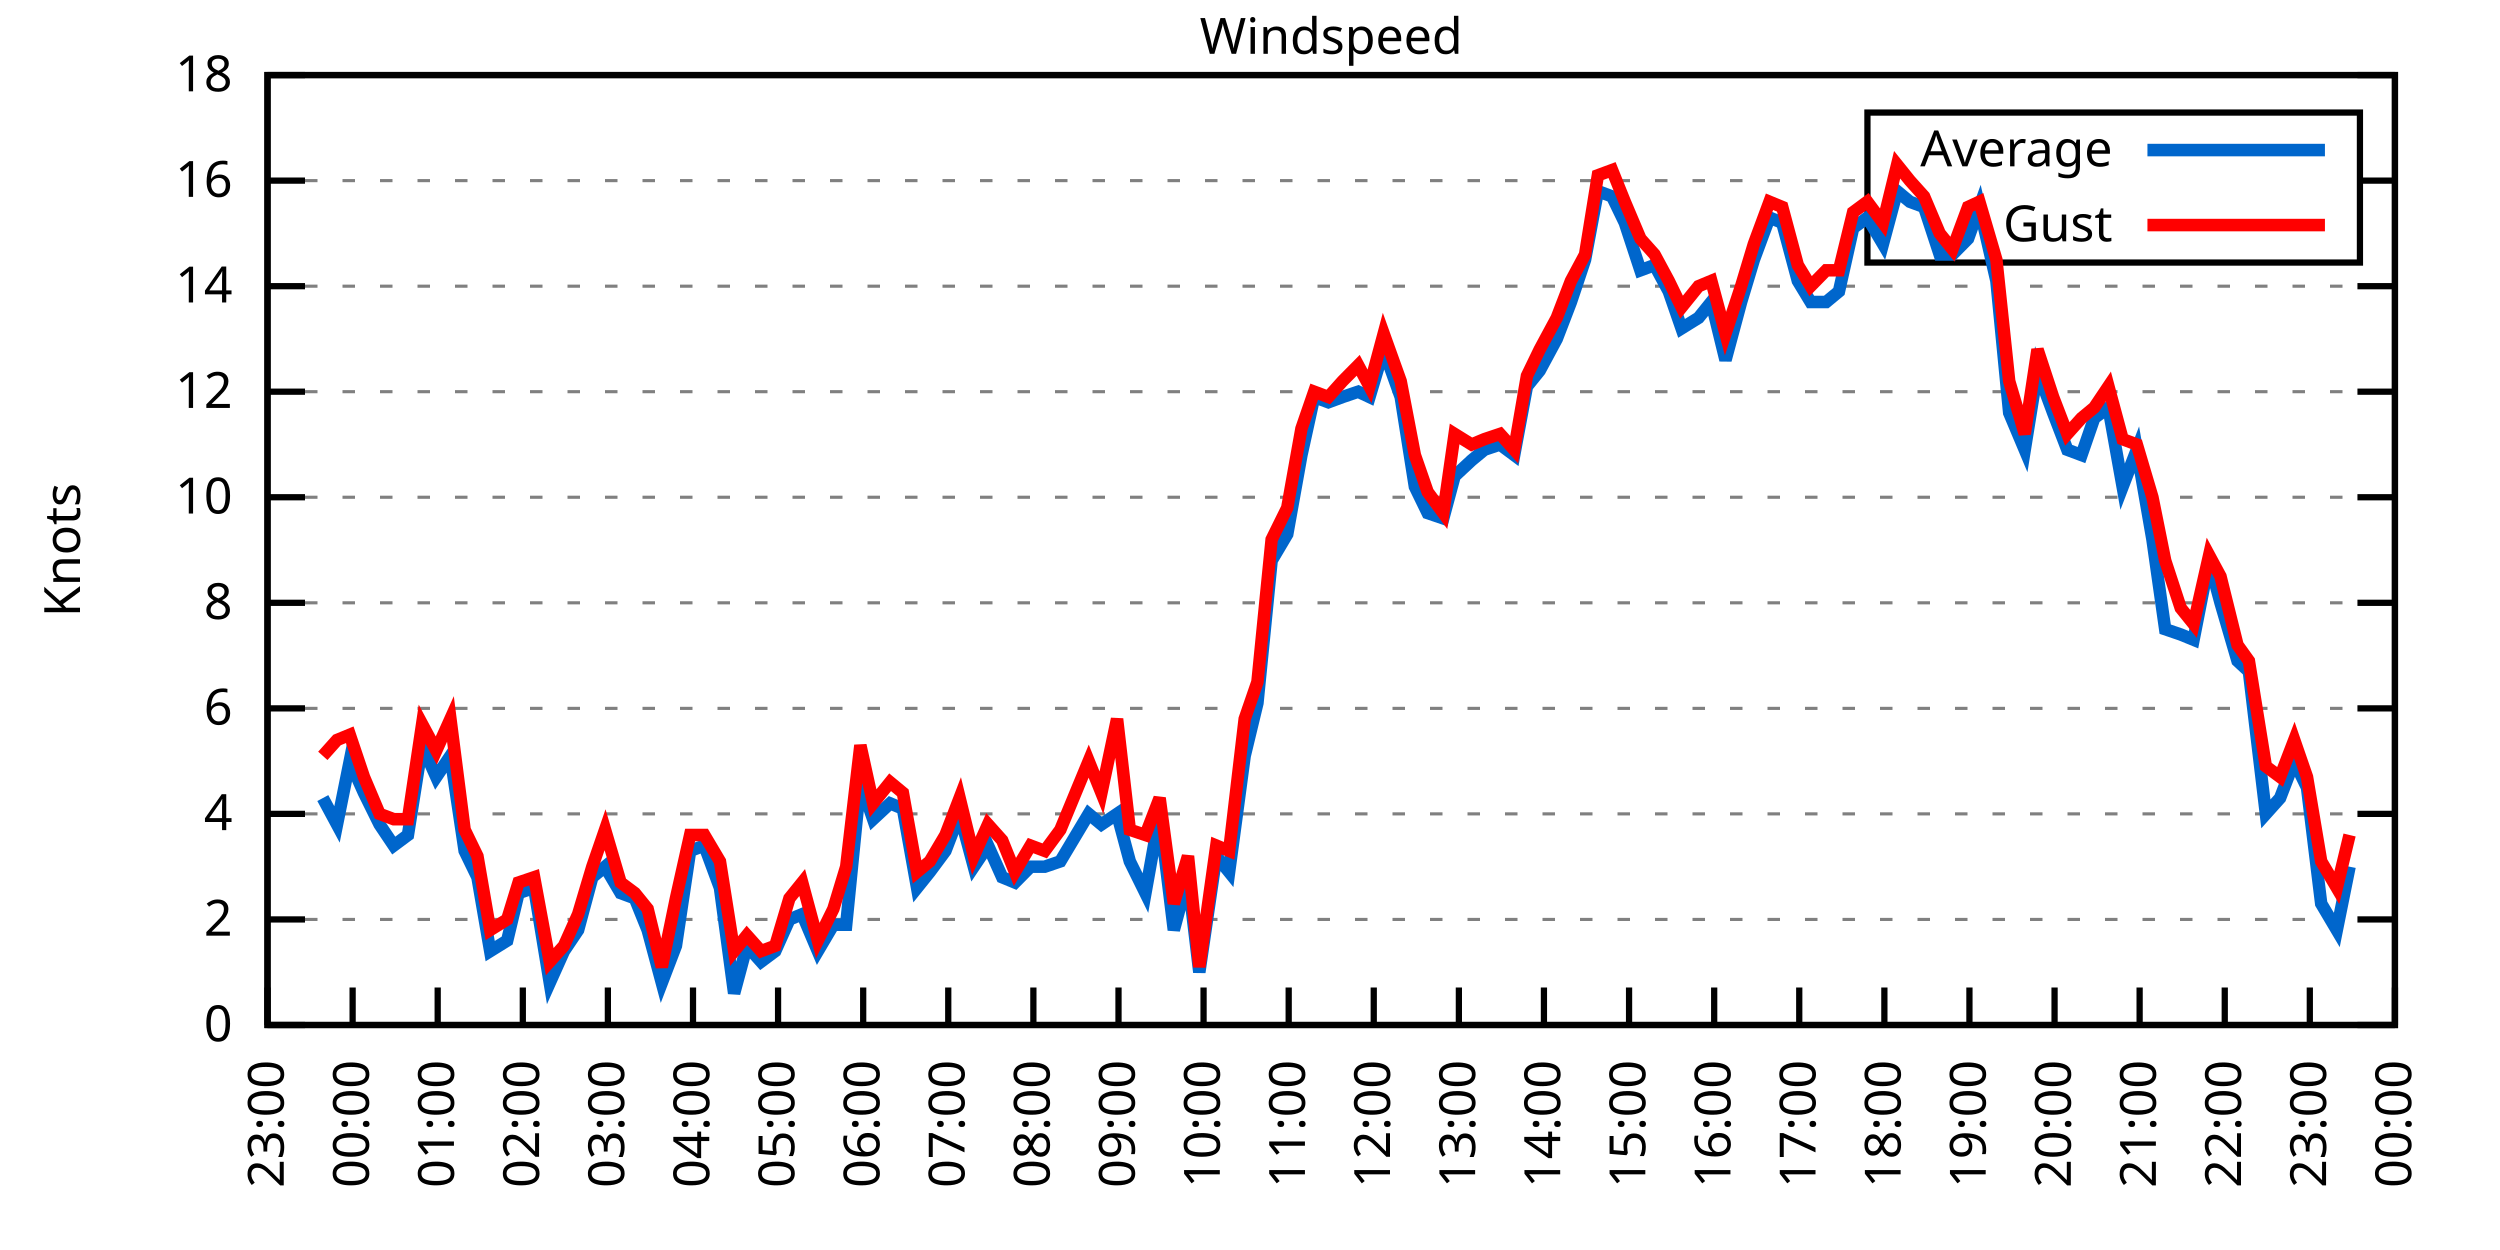
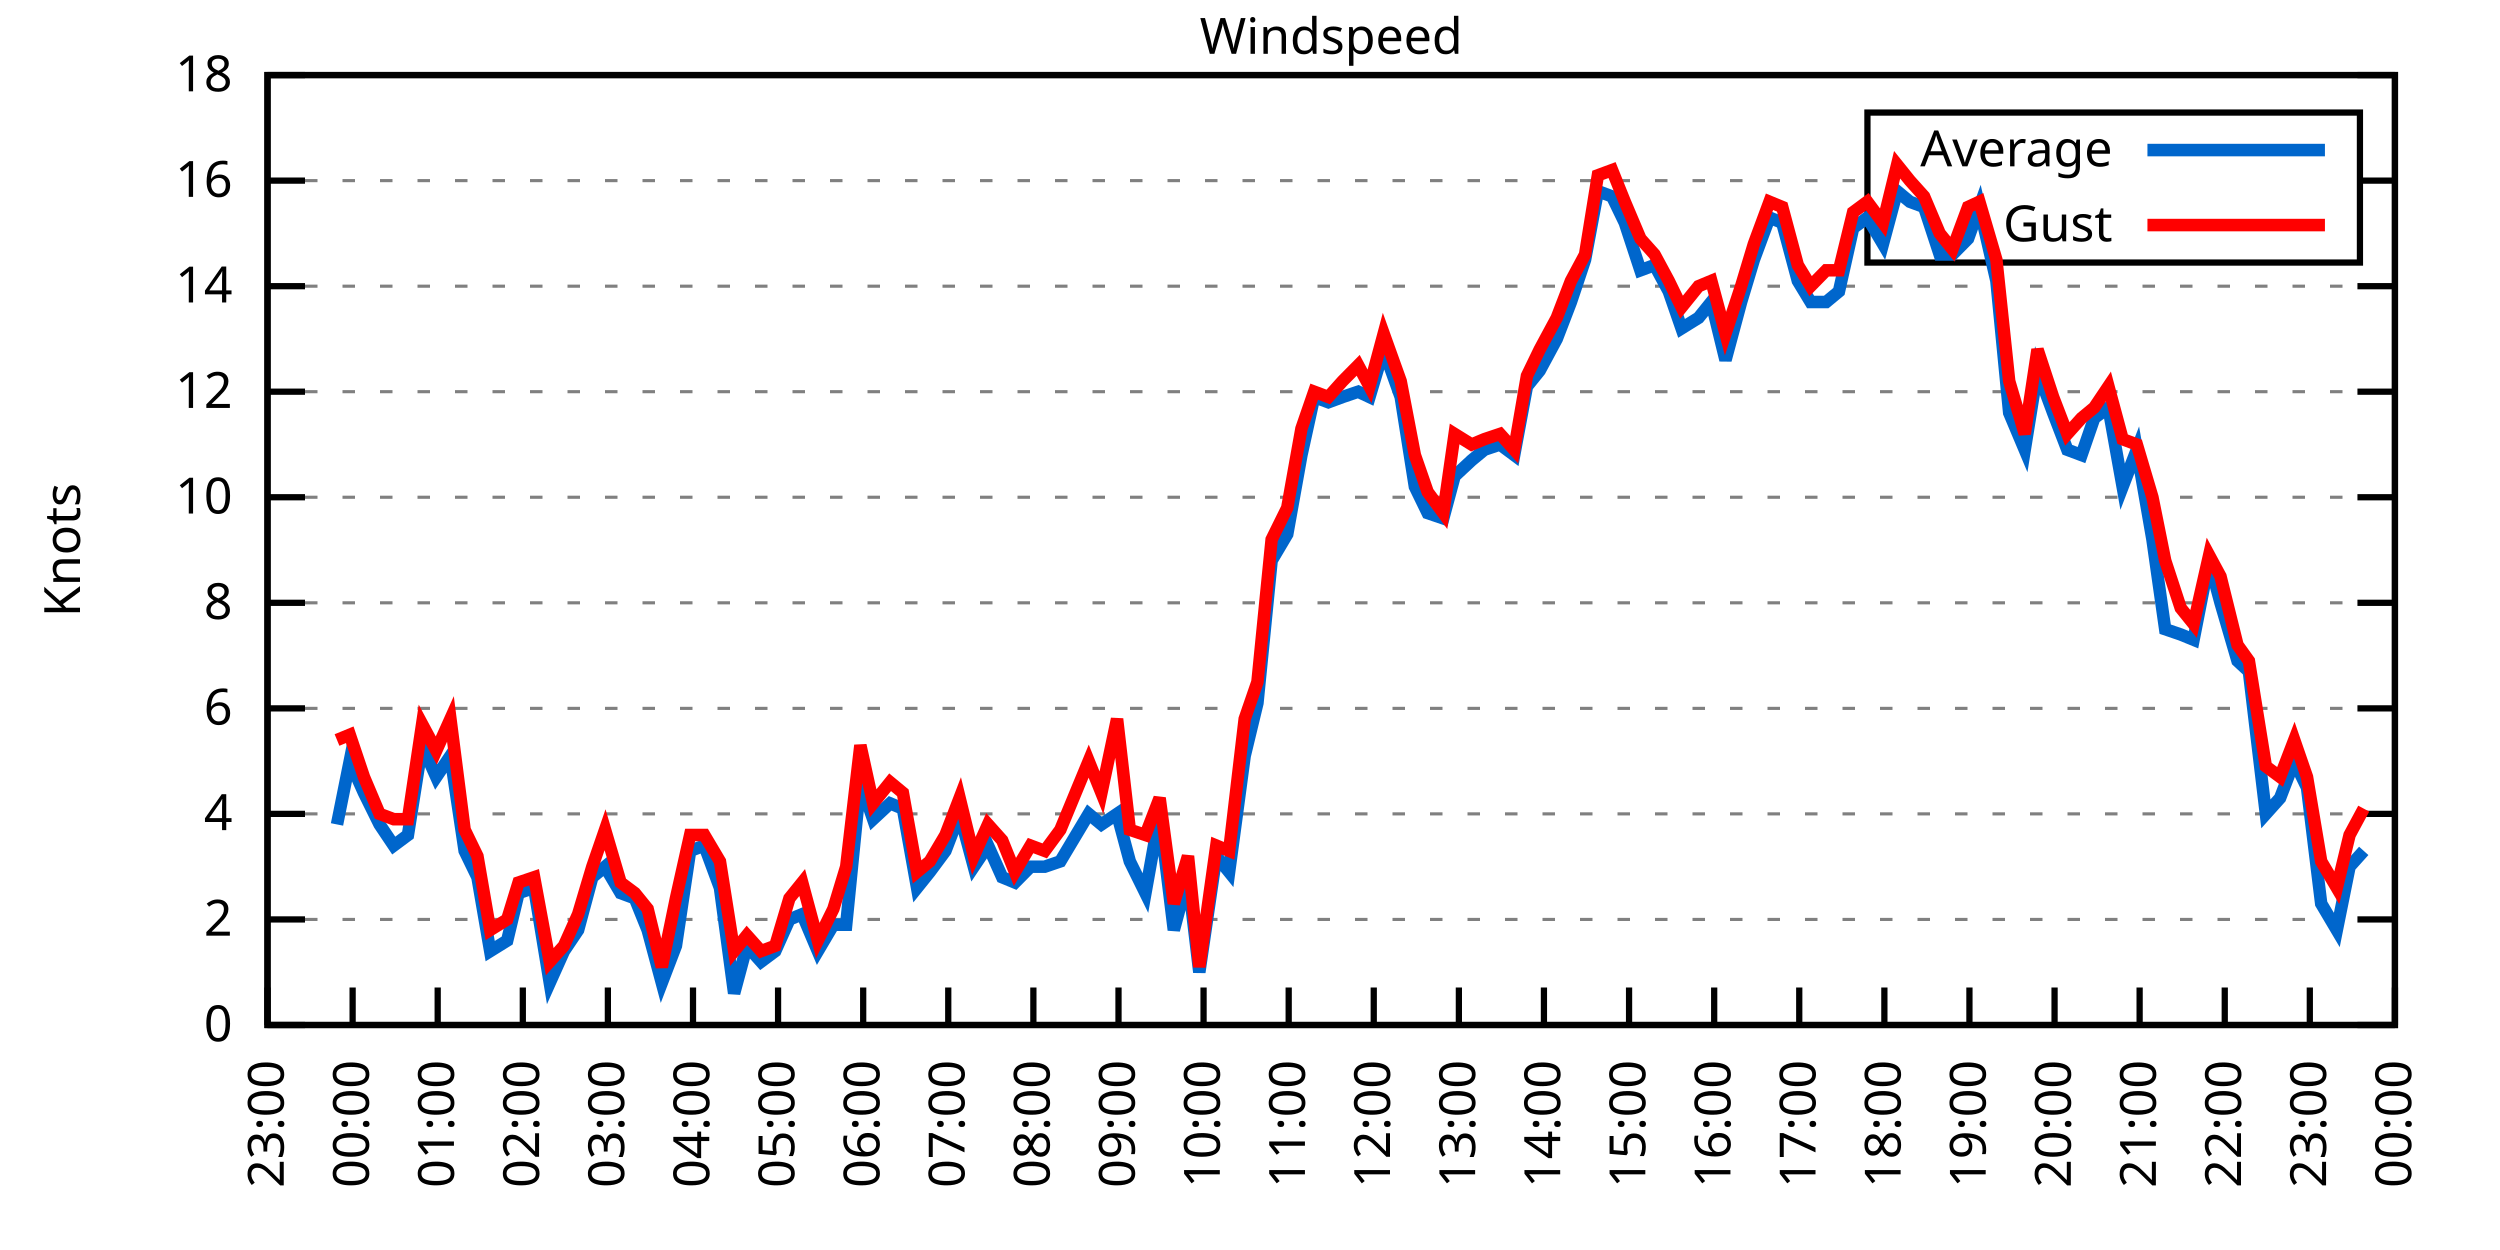
<svg xmlns="http://www.w3.org/2000/svg" xmlns:xlink="http://www.w3.org/1999/xlink" width="400" height="200" viewBox="0 0 400 200">
  <g id="gnuplot_canvas">
    <rect x="0" y="0" width="400" height="200" fill="none" />
    <defs>
      <circle id="gpDot" r="0.5" stroke-width="0.5" stroke="currentColor" />
      <path id="gpPt0" stroke-width="0.333" stroke="currentColor" d="M-1,0 h2 M0,-1 v2" />
      <path id="gpPt1" stroke-width="0.333" stroke="currentColor" d="M-1,-1 L1,1 M1,-1 L-1,1" />
      <path id="gpPt2" stroke-width="0.333" stroke="currentColor" d="M-1,0 L1,0 M0,-1 L0,1 M-1,-1 L1,1 M-1,1 L1,-1" />
      <rect id="gpPt3" stroke-width="0.333" stroke="currentColor" x="-1" y="-1" width="2" height="2" />
      <rect id="gpPt4" stroke-width="0.333" stroke="currentColor" fill="currentColor" x="-1" y="-1" width="2" height="2" />
      <circle id="gpPt5" stroke-width="0.333" stroke="currentColor" cx="0" cy="0" r="1" />
      <use xlink:href="#gpPt5" id="gpPt6" fill="currentColor" stroke="none" />
      <path id="gpPt7" stroke-width="0.333" stroke="currentColor" d="M0,-1.33 L-1.33,0.67 L1.33,0.67 z" />
      <use xlink:href="#gpPt7" id="gpPt8" fill="currentColor" stroke="none" />
      <use xlink:href="#gpPt7" id="gpPt9" stroke="currentColor" transform="rotate(180)" />
      <use xlink:href="#gpPt9" id="gpPt10" fill="currentColor" stroke="none" />
      <use xlink:href="#gpPt3" id="gpPt11" stroke="currentColor" transform="rotate(45)" />
      <use xlink:href="#gpPt11" id="gpPt12" fill="currentColor" stroke="none" />
      <path id="gpPt13" stroke-width="0.333" stroke="currentColor" d="M0,1.330 L1.265,0.411 L0.782,-1.067 L-0.782,-1.076 L-1.265,0.411 z" />
      <use xlink:href="#gpPt13" id="gpPt14" fill="currentColor" stroke="none" />
      <filter id="textbox" filterUnits="objectBoundingBox" x="0" y="0" height="1" width="1">
        <feFlood flood-color="white" flood-opacity="1" result="bgnd" />
        <feComposite in="SourceGraphic" in2="bgnd" operator="atop" />
      </filter>
      <filter id="greybox" filterUnits="objectBoundingBox" x="0" y="0" height="1" width="1">
        <feFlood flood-color="lightgrey" flood-opacity="1" result="grey" />
        <feComposite in="SourceGraphic" in2="grey" operator="atop" />
      </filter>
    </defs>
    <g fill="none" color="white" stroke="currentColor" stroke-width="1.00" stroke-linecap="butt" stroke-linejoin="miter">
</g>
    <g fill="none" color="black" stroke="currentColor" stroke-width="1.00" stroke-linecap="butt" stroke-linejoin="miter">
      <g stroke="none" shape-rendering="crispEdges">
        <polygon fill="rgb(255, 255, 255)" points="42.80,164.00 383.18,164.00 383.18,12.02 42.80,12.02 " />
      </g>
    </g>
    <g fill="none" color="black" stroke="currentColor" stroke-width="1.00" stroke-linecap="butt" stroke-linejoin="miter">
</g>
    <g fill="none" color="black" stroke="black" stroke-width="0.50" stroke-linecap="butt" stroke-linejoin="miter">
</g>
    <g fill="none" color="gray" stroke="currentColor" stroke-width="0.50" stroke-linecap="butt" stroke-linejoin="miter">
      <path stroke="gray" stroke-dasharray="2,4" class="gridline" d="M42.80,164.00 L383.19,164.00  " />
    </g>
    <g fill="none" color="gray" stroke="gray" stroke-width="1.00" stroke-linecap="butt" stroke-linejoin="miter">
</g>
    <g fill="none" color="black" stroke="currentColor" stroke-width="1.00" stroke-linecap="butt" stroke-linejoin="miter">
      <path stroke="black" d="M42.80,164.00 L48.80,164.00 M383.19,164.00 L377.19,164.00  " />
      <g transform="translate(37.20,166.60)" stroke="none" fill="black" font-family="Sans" font-size="8.00" text-anchor="end">
        <text>
          <tspan font-family="Sans"> 0</tspan>
        </text>
      </g>
    </g>
    <g fill="none" color="black" stroke="currentColor" stroke-width="1.00" stroke-linecap="butt" stroke-linejoin="miter">
</g>
    <g fill="none" color="black" stroke="black" stroke-width="0.50" stroke-linecap="butt" stroke-linejoin="miter">
</g>
    <g fill="none" color="gray" stroke="currentColor" stroke-width="0.50" stroke-linecap="butt" stroke-linejoin="miter">
      <path stroke="gray" stroke-dasharray="2,4" class="gridline" d="M42.80,147.11 L383.19,147.11  " />
    </g>
    <g fill="none" color="gray" stroke="gray" stroke-width="1.00" stroke-linecap="butt" stroke-linejoin="miter">
</g>
    <g fill="none" color="black" stroke="currentColor" stroke-width="1.00" stroke-linecap="butt" stroke-linejoin="miter">
      <path stroke="black" d="M42.80,147.11 L48.80,147.11 M383.19,147.11 L377.19,147.11  " />
      <g transform="translate(37.20,149.71)" stroke="none" fill="black" font-family="Sans" font-size="8.00" text-anchor="end">
        <text>
          <tspan font-family="Sans"> 2</tspan>
        </text>
      </g>
    </g>
    <g fill="none" color="black" stroke="currentColor" stroke-width="1.00" stroke-linecap="butt" stroke-linejoin="miter">
</g>
    <g fill="none" color="black" stroke="black" stroke-width="0.50" stroke-linecap="butt" stroke-linejoin="miter">
</g>
    <g fill="none" color="gray" stroke="currentColor" stroke-width="0.50" stroke-linecap="butt" stroke-linejoin="miter">
      <path stroke="gray" stroke-dasharray="2,4" class="gridline" d="M42.80,130.22 L383.19,130.22  " />
    </g>
    <g fill="none" color="gray" stroke="gray" stroke-width="1.00" stroke-linecap="butt" stroke-linejoin="miter">
</g>
    <g fill="none" color="black" stroke="currentColor" stroke-width="1.00" stroke-linecap="butt" stroke-linejoin="miter">
      <path stroke="black" d="M42.80,130.22 L48.80,130.22 M383.19,130.22 L377.19,130.22  " />
      <g transform="translate(37.20,132.82)" stroke="none" fill="black" font-family="Sans" font-size="8.00" text-anchor="end">
        <text>
          <tspan font-family="Sans"> 4</tspan>
        </text>
      </g>
    </g>
    <g fill="none" color="black" stroke="currentColor" stroke-width="1.00" stroke-linecap="butt" stroke-linejoin="miter">
</g>
    <g fill="none" color="black" stroke="black" stroke-width="0.50" stroke-linecap="butt" stroke-linejoin="miter">
</g>
    <g fill="none" color="gray" stroke="currentColor" stroke-width="0.50" stroke-linecap="butt" stroke-linejoin="miter">
      <path stroke="gray" stroke-dasharray="2,4" class="gridline" d="M42.80,113.34 L383.19,113.34  " />
    </g>
    <g fill="none" color="gray" stroke="gray" stroke-width="1.00" stroke-linecap="butt" stroke-linejoin="miter">
</g>
    <g fill="none" color="black" stroke="currentColor" stroke-width="1.00" stroke-linecap="butt" stroke-linejoin="miter">
      <path stroke="black" d="M42.80,113.34 L48.80,113.34 M383.19,113.34 L377.19,113.34  " />
      <g transform="translate(37.20,115.94)" stroke="none" fill="black" font-family="Sans" font-size="8.00" text-anchor="end">
        <text>
          <tspan font-family="Sans"> 6</tspan>
        </text>
      </g>
    </g>
    <g fill="none" color="black" stroke="currentColor" stroke-width="1.00" stroke-linecap="butt" stroke-linejoin="miter">
</g>
    <g fill="none" color="black" stroke="black" stroke-width="0.50" stroke-linecap="butt" stroke-linejoin="miter">
</g>
    <g fill="none" color="gray" stroke="currentColor" stroke-width="0.50" stroke-linecap="butt" stroke-linejoin="miter">
      <path stroke="gray" stroke-dasharray="2,4" class="gridline" d="M42.80,96.45 L383.19,96.45  " />
    </g>
    <g fill="none" color="gray" stroke="gray" stroke-width="1.00" stroke-linecap="butt" stroke-linejoin="miter">
</g>
    <g fill="none" color="black" stroke="currentColor" stroke-width="1.00" stroke-linecap="butt" stroke-linejoin="miter">
      <path stroke="black" d="M42.80,96.45 L48.80,96.45 M383.19,96.45 L377.19,96.45  " />
      <g transform="translate(37.20,99.05)" stroke="none" fill="black" font-family="Sans" font-size="8.00" text-anchor="end">
        <text>
          <tspan font-family="Sans"> 8</tspan>
        </text>
      </g>
    </g>
    <g fill="none" color="black" stroke="currentColor" stroke-width="1.00" stroke-linecap="butt" stroke-linejoin="miter">
</g>
    <g fill="none" color="black" stroke="black" stroke-width="0.50" stroke-linecap="butt" stroke-linejoin="miter">
</g>
    <g fill="none" color="gray" stroke="currentColor" stroke-width="0.50" stroke-linecap="butt" stroke-linejoin="miter">
      <path stroke="gray" stroke-dasharray="2,4" class="gridline" d="M42.80,79.56 L383.19,79.56  " />
    </g>
    <g fill="none" color="gray" stroke="gray" stroke-width="1.00" stroke-linecap="butt" stroke-linejoin="miter">
</g>
    <g fill="none" color="black" stroke="currentColor" stroke-width="1.00" stroke-linecap="butt" stroke-linejoin="miter">
      <path stroke="black" d="M42.80,79.56 L48.80,79.56 M383.19,79.56 L377.19,79.56  " />
      <g transform="translate(37.20,82.16)" stroke="none" fill="black" font-family="Sans" font-size="8.00" text-anchor="end">
        <text>
          <tspan font-family="Sans"> 10</tspan>
        </text>
      </g>
    </g>
    <g fill="none" color="black" stroke="currentColor" stroke-width="1.00" stroke-linecap="butt" stroke-linejoin="miter">
</g>
    <g fill="none" color="black" stroke="black" stroke-width="0.50" stroke-linecap="butt" stroke-linejoin="miter">
</g>
    <g fill="none" color="gray" stroke="currentColor" stroke-width="0.50" stroke-linecap="butt" stroke-linejoin="miter">
      <path stroke="gray" stroke-dasharray="2,4" class="gridline" d="M42.80,62.67 L383.19,62.67  " />
    </g>
    <g fill="none" color="gray" stroke="gray" stroke-width="1.00" stroke-linecap="butt" stroke-linejoin="miter">
</g>
    <g fill="none" color="black" stroke="currentColor" stroke-width="1.00" stroke-linecap="butt" stroke-linejoin="miter">
      <path stroke="black" d="M42.80,62.67 L48.80,62.67 M383.19,62.67 L377.19,62.67  " />
      <g transform="translate(37.20,65.27)" stroke="none" fill="black" font-family="Sans" font-size="8.00" text-anchor="end">
        <text>
          <tspan font-family="Sans"> 12</tspan>
        </text>
      </g>
    </g>
    <g fill="none" color="black" stroke="currentColor" stroke-width="1.00" stroke-linecap="butt" stroke-linejoin="miter">
</g>
    <g fill="none" color="black" stroke="black" stroke-width="0.50" stroke-linecap="butt" stroke-linejoin="miter">
</g>
    <g fill="none" color="gray" stroke="currentColor" stroke-width="0.50" stroke-linecap="butt" stroke-linejoin="miter">
      <path stroke="gray" stroke-dasharray="2,4" class="gridline" d="M42.80,45.79 L383.19,45.79  " />
    </g>
    <g fill="none" color="gray" stroke="gray" stroke-width="1.00" stroke-linecap="butt" stroke-linejoin="miter">
</g>
    <g fill="none" color="black" stroke="currentColor" stroke-width="1.00" stroke-linecap="butt" stroke-linejoin="miter">
      <path stroke="black" d="M42.80,45.79 L48.80,45.79 M383.19,45.79 L377.19,45.79  " />
      <g transform="translate(37.20,48.39)" stroke="none" fill="black" font-family="Sans" font-size="8.00" text-anchor="end">
        <text>
          <tspan font-family="Sans"> 14</tspan>
        </text>
      </g>
    </g>
    <g fill="none" color="black" stroke="currentColor" stroke-width="1.00" stroke-linecap="butt" stroke-linejoin="miter">
</g>
    <g fill="none" color="black" stroke="black" stroke-width="0.50" stroke-linecap="butt" stroke-linejoin="miter">
</g>
    <g fill="none" color="gray" stroke="currentColor" stroke-width="0.50" stroke-linecap="butt" stroke-linejoin="miter">
      <path stroke="gray" stroke-dasharray="2,4" class="gridline" d="M42.80,28.90 L298.79,28.90 M377.59,28.90 L383.19,28.90  " />
    </g>
    <g fill="none" color="gray" stroke="gray" stroke-width="1.00" stroke-linecap="butt" stroke-linejoin="miter">
</g>
    <g fill="none" color="black" stroke="currentColor" stroke-width="1.00" stroke-linecap="butt" stroke-linejoin="miter">
      <path stroke="black" d="M42.80,28.90 L48.80,28.90 M383.19,28.90 L377.19,28.90  " />
      <g transform="translate(37.20,31.50)" stroke="none" fill="black" font-family="Sans" font-size="8.00" text-anchor="end">
        <text>
          <tspan font-family="Sans"> 16</tspan>
        </text>
      </g>
    </g>
    <g fill="none" color="black" stroke="currentColor" stroke-width="1.00" stroke-linecap="butt" stroke-linejoin="miter">
</g>
    <g fill="none" color="black" stroke="black" stroke-width="0.50" stroke-linecap="butt" stroke-linejoin="miter">
</g>
    <g fill="none" color="gray" stroke="currentColor" stroke-width="0.50" stroke-linecap="butt" stroke-linejoin="miter">
      <path stroke="gray" stroke-dasharray="2,4" class="gridline" d="M42.80,12.01 L383.19,12.01  " />
    </g>
    <g fill="none" color="gray" stroke="gray" stroke-width="1.00" stroke-linecap="butt" stroke-linejoin="miter">
</g>
    <g fill="none" color="black" stroke="currentColor" stroke-width="1.00" stroke-linecap="butt" stroke-linejoin="miter">
      <path stroke="black" d="M42.80,12.01 L48.80,12.01 M383.19,12.01 L377.19,12.01  " />
      <g transform="translate(37.20,14.61)" stroke="none" fill="black" font-family="Sans" font-size="8.00" text-anchor="end">
        <text>
          <tspan font-family="Sans"> 18</tspan>
        </text>
      </g>
    </g>
    <g fill="none" color="black" stroke="currentColor" stroke-width="1.00" stroke-linecap="butt" stroke-linejoin="miter">
      <path stroke="black" d="M42.80,164.00 L42.80,158.00  " />
      <g transform="translate(45.40,169.60) rotate(270.00)" stroke="none" fill="black" font-family="Sans" font-size="8.00" text-anchor="end">
        <text>
          <tspan font-family="Sans">23:00</tspan>
        </text>
      </g>
    </g>
    <g fill="none" color="black" stroke="currentColor" stroke-width="1.00" stroke-linecap="butt" stroke-linejoin="miter">
      <path stroke="black" d="M56.42,164.00 L56.42,158.00  " />
      <g transform="translate(59.02,169.60) rotate(270.00)" stroke="none" fill="black" font-family="Sans" font-size="8.00" text-anchor="end">
        <text>
          <tspan font-family="Sans">00:00</tspan>
        </text>
      </g>
    </g>
    <g fill="none" color="black" stroke="currentColor" stroke-width="1.00" stroke-linecap="butt" stroke-linejoin="miter">
      <path stroke="black" d="M70.03,164.00 L70.03,158.00  " />
      <g transform="translate(72.63,169.60) rotate(270.00)" stroke="none" fill="black" font-family="Sans" font-size="8.00" text-anchor="end">
        <text>
          <tspan font-family="Sans">01:00</tspan>
        </text>
      </g>
    </g>
    <g fill="none" color="black" stroke="currentColor" stroke-width="1.00" stroke-linecap="butt" stroke-linejoin="miter">
      <path stroke="black" d="M83.65,164.00 L83.65,158.00  " />
      <g transform="translate(86.25,169.60) rotate(270.00)" stroke="none" fill="black" font-family="Sans" font-size="8.00" text-anchor="end">
        <text>
          <tspan font-family="Sans">02:00</tspan>
        </text>
      </g>
    </g>
    <g fill="none" color="black" stroke="currentColor" stroke-width="1.00" stroke-linecap="butt" stroke-linejoin="miter">
      <path stroke="black" d="M97.26,164.00 L97.26,158.00  " />
      <g transform="translate(99.86,169.60) rotate(270.00)" stroke="none" fill="black" font-family="Sans" font-size="8.00" text-anchor="end">
        <text>
          <tspan font-family="Sans">03:00</tspan>
        </text>
      </g>
    </g>
    <g fill="none" color="black" stroke="currentColor" stroke-width="1.00" stroke-linecap="butt" stroke-linejoin="miter">
      <path stroke="black" d="M110.88,164.00 L110.88,158.00  " />
      <g transform="translate(113.48,169.60) rotate(270.00)" stroke="none" fill="black" font-family="Sans" font-size="8.00" text-anchor="end">
        <text>
          <tspan font-family="Sans">04:00</tspan>
        </text>
      </g>
    </g>
    <g fill="none" color="black" stroke="currentColor" stroke-width="1.00" stroke-linecap="butt" stroke-linejoin="miter">
      <path stroke="black" d="M124.49,164.00 L124.49,158.00  " />
      <g transform="translate(127.09,169.60) rotate(270.00)" stroke="none" fill="black" font-family="Sans" font-size="8.00" text-anchor="end">
        <text>
          <tspan font-family="Sans">05:00</tspan>
        </text>
      </g>
    </g>
    <g fill="none" color="black" stroke="currentColor" stroke-width="1.00" stroke-linecap="butt" stroke-linejoin="miter">
      <path stroke="black" d="M138.11,164.00 L138.11,158.00  " />
      <g transform="translate(140.71,169.60) rotate(270.00)" stroke="none" fill="black" font-family="Sans" font-size="8.00" text-anchor="end">
        <text>
          <tspan font-family="Sans">06:00</tspan>
        </text>
      </g>
    </g>
    <g fill="none" color="black" stroke="currentColor" stroke-width="1.00" stroke-linecap="butt" stroke-linejoin="miter">
      <path stroke="black" d="M151.72,164.00 L151.72,158.00  " />
      <g transform="translate(154.32,169.60) rotate(270.00)" stroke="none" fill="black" font-family="Sans" font-size="8.00" text-anchor="end">
        <text>
          <tspan font-family="Sans">07:00</tspan>
        </text>
      </g>
    </g>
    <g fill="none" color="black" stroke="currentColor" stroke-width="1.00" stroke-linecap="butt" stroke-linejoin="miter">
      <path stroke="black" d="M165.34,164.00 L165.34,158.00  " />
      <g transform="translate(167.94,169.60) rotate(270.00)" stroke="none" fill="black" font-family="Sans" font-size="8.00" text-anchor="end">
        <text>
          <tspan font-family="Sans">08:00</tspan>
        </text>
      </g>
    </g>
    <g fill="none" color="black" stroke="currentColor" stroke-width="1.00" stroke-linecap="butt" stroke-linejoin="miter">
      <path stroke="black" d="M178.96,164.00 L178.96,158.00  " />
      <g transform="translate(181.56,169.60) rotate(270.00)" stroke="none" fill="black" font-family="Sans" font-size="8.00" text-anchor="end">
        <text>
          <tspan font-family="Sans">09:00</tspan>
        </text>
      </g>
    </g>
    <g fill="none" color="black" stroke="currentColor" stroke-width="1.00" stroke-linecap="butt" stroke-linejoin="miter">
      <path stroke="black" d="M192.57,164.00 L192.57,158.00  " />
      <g transform="translate(195.17,169.60) rotate(270.00)" stroke="none" fill="black" font-family="Sans" font-size="8.00" text-anchor="end">
        <text>
          <tspan font-family="Sans">10:00</tspan>
        </text>
      </g>
    </g>
    <g fill="none" color="black" stroke="currentColor" stroke-width="1.00" stroke-linecap="butt" stroke-linejoin="miter">
      <path stroke="black" d="M206.19,164.00 L206.19,158.00  " />
      <g transform="translate(208.79,169.60) rotate(270.00)" stroke="none" fill="black" font-family="Sans" font-size="8.00" text-anchor="end">
        <text>
          <tspan font-family="Sans">11:00</tspan>
        </text>
      </g>
    </g>
    <g fill="none" color="black" stroke="currentColor" stroke-width="1.00" stroke-linecap="butt" stroke-linejoin="miter">
      <path stroke="black" d="M219.80,164.00 L219.80,158.00  " />
      <g transform="translate(222.40,169.60) rotate(270.00)" stroke="none" fill="black" font-family="Sans" font-size="8.00" text-anchor="end">
        <text>
          <tspan font-family="Sans">12:00</tspan>
        </text>
      </g>
    </g>
    <g fill="none" color="black" stroke="currentColor" stroke-width="1.00" stroke-linecap="butt" stroke-linejoin="miter">
      <path stroke="black" d="M233.42,164.00 L233.42,158.00  " />
      <g transform="translate(236.02,169.60) rotate(270.00)" stroke="none" fill="black" font-family="Sans" font-size="8.00" text-anchor="end">
        <text>
          <tspan font-family="Sans">13:00</tspan>
        </text>
      </g>
    </g>
    <g fill="none" color="black" stroke="currentColor" stroke-width="1.00" stroke-linecap="butt" stroke-linejoin="miter">
      <path stroke="black" d="M247.03,164.00 L247.03,158.00  " />
      <g transform="translate(249.63,169.60) rotate(270.00)" stroke="none" fill="black" font-family="Sans" font-size="8.00" text-anchor="end">
        <text>
          <tspan font-family="Sans">14:00</tspan>
        </text>
      </g>
    </g>
    <g fill="none" color="black" stroke="currentColor" stroke-width="1.00" stroke-linecap="butt" stroke-linejoin="miter">
      <path stroke="black" d="M260.65,164.00 L260.65,158.00  " />
      <g transform="translate(263.25,169.60) rotate(270.00)" stroke="none" fill="black" font-family="Sans" font-size="8.00" text-anchor="end">
        <text>
          <tspan font-family="Sans">15:00</tspan>
        </text>
      </g>
    </g>
    <g fill="none" color="black" stroke="currentColor" stroke-width="1.00" stroke-linecap="butt" stroke-linejoin="miter">
      <path stroke="black" d="M274.27,164.00 L274.27,158.00  " />
      <g transform="translate(276.87,169.60) rotate(270.00)" stroke="none" fill="black" font-family="Sans" font-size="8.00" text-anchor="end">
        <text>
          <tspan font-family="Sans">16:00</tspan>
        </text>
      </g>
    </g>
    <g fill="none" color="black" stroke="currentColor" stroke-width="1.00" stroke-linecap="butt" stroke-linejoin="miter">
      <path stroke="black" d="M287.88,164.00 L287.88,158.00  " />
      <g transform="translate(290.48,169.60) rotate(270.00)" stroke="none" fill="black" font-family="Sans" font-size="8.00" text-anchor="end">
        <text>
          <tspan font-family="Sans">17:00</tspan>
        </text>
      </g>
    </g>
    <g fill="none" color="black" stroke="currentColor" stroke-width="1.00" stroke-linecap="butt" stroke-linejoin="miter">
      <path stroke="black" d="M301.50,164.00 L301.50,158.00  " />
      <g transform="translate(304.10,169.60) rotate(270.00)" stroke="none" fill="black" font-family="Sans" font-size="8.00" text-anchor="end">
        <text>
          <tspan font-family="Sans">18:00</tspan>
        </text>
      </g>
    </g>
    <g fill="none" color="black" stroke="currentColor" stroke-width="1.00" stroke-linecap="butt" stroke-linejoin="miter">
      <path stroke="black" d="M315.11,164.00 L315.11,158.00  " />
      <g transform="translate(317.71,169.60) rotate(270.00)" stroke="none" fill="black" font-family="Sans" font-size="8.00" text-anchor="end">
        <text>
          <tspan font-family="Sans">19:00</tspan>
        </text>
      </g>
    </g>
    <g fill="none" color="black" stroke="currentColor" stroke-width="1.00" stroke-linecap="butt" stroke-linejoin="miter">
      <path stroke="black" d="M328.73,164.00 L328.73,158.00  " />
      <g transform="translate(331.33,169.60) rotate(270.00)" stroke="none" fill="black" font-family="Sans" font-size="8.00" text-anchor="end">
        <text>
          <tspan font-family="Sans">20:00</tspan>
        </text>
      </g>
    </g>
    <g fill="none" color="black" stroke="currentColor" stroke-width="1.00" stroke-linecap="butt" stroke-linejoin="miter">
      <path stroke="black" d="M342.34,164.00 L342.34,158.00  " />
      <g transform="translate(344.94,169.60) rotate(270.00)" stroke="none" fill="black" font-family="Sans" font-size="8.00" text-anchor="end">
        <text>
          <tspan font-family="Sans">21:00</tspan>
        </text>
      </g>
    </g>
    <g fill="none" color="black" stroke="currentColor" stroke-width="1.00" stroke-linecap="butt" stroke-linejoin="miter">
      <path stroke="black" d="M355.96,164.00 L355.96,158.00  " />
      <g transform="translate(358.56,169.60) rotate(270.00)" stroke="none" fill="black" font-family="Sans" font-size="8.00" text-anchor="end">
        <text>
          <tspan font-family="Sans">22:00</tspan>
        </text>
      </g>
    </g>
    <g fill="none" color="black" stroke="currentColor" stroke-width="1.00" stroke-linecap="butt" stroke-linejoin="miter">
      <path stroke="black" d="M369.57,164.00 L369.57,158.00  " />
      <g transform="translate(372.17,169.60) rotate(270.00)" stroke="none" fill="black" font-family="Sans" font-size="8.00" text-anchor="end">
        <text>
          <tspan font-family="Sans">23:00</tspan>
        </text>
      </g>
    </g>
    <g fill="none" color="black" stroke="currentColor" stroke-width="1.00" stroke-linecap="butt" stroke-linejoin="miter">
      <path stroke="black" d="M383.19,164.00 L383.19,158.00  " />
      <g transform="translate(385.79,169.60) rotate(270.00)" stroke="none" fill="black" font-family="Sans" font-size="8.00" text-anchor="end">
        <text>
          <tspan font-family="Sans">00:00</tspan>
        </text>
      </g>
    </g>
    <g fill="none" color="black" stroke="currentColor" stroke-width="1.00" stroke-linecap="butt" stroke-linejoin="miter">
</g>
    <g fill="none" color="black" stroke="currentColor" stroke-width="1.00" stroke-linecap="butt" stroke-linejoin="miter">
      <path stroke="black" d="M42.80,12.01 L42.80,164.00 L383.19,164.00 L383.19,12.01 L42.80,12.01 Z  " />
    </g>
    <g fill="none" color="black" stroke="currentColor" stroke-width="1.00" stroke-linecap="butt" stroke-linejoin="miter">
</g>
    <g fill="none" color="black" stroke="currentColor" stroke-width="1.00" stroke-linecap="butt" stroke-linejoin="miter">
      <path stroke="black" d="M298.79,42.01 L298.79,18.01 L377.59,18.01 L377.59,42.01 L298.79,42.01 Z  " />
    </g>
    <g id="Windspeed_plot_1">
      <g fill="none" color="white" stroke="black" stroke-width="2.00" stroke-linecap="butt" stroke-linejoin="miter">
</g>
      <g fill="none" color="black" stroke="currentColor" stroke-width="2.00" stroke-linecap="butt" stroke-linejoin="miter">
        <g transform="translate(337.99,26.61)" stroke="none" fill="black" font-family="Sans" font-size="8.00" text-anchor="end">
          <text>
            <tspan font-family="Sans">Average</tspan>
          </text>
        </g>
      </g>
      <g fill="none" color="black" stroke="currentColor" stroke-width="2.00" stroke-linecap="butt" stroke-linejoin="miter">
-         <path stroke="rgb(  0, 102, 204)" d="M343.59,24.01 L371.99,24.01 M51.65,127.69 L53.92,131.91 L55.96,121.78 L58.23,126.85 L60.73,131.91 L63.00,135.29   L65.27,133.60 L67.54,119.25 L69.80,124.31 L72.07,120.94 L74.34,136.14 L76.39,140.36 L78.43,152.18 L81.15,150.49   L82.97,142.89 L85.46,142.05 L87.96,157.24 L90.23,152.18 L92.50,148.80 L94.77,140.36 L96.81,138.67 L99.30,142.89   L101.57,143.73 L103.62,148.80 L105.89,157.24 L108.15,151.33 L110.42,136.14 L112.69,135.29 L115.19,142.05 L117.46,158.93   L119.50,151.33 L121.77,153.87 L124.04,152.18 L126.31,147.11 L128.35,146.27 L130.85,152.18 L133.34,147.96 L135.39,147.96   L137.66,125.16 L139.70,131.07 L142.42,128.54 L144.46,129.38 L146.73,142.05 L148.77,139.51 L151.27,136.14 L153.54,130.22   L155.81,138.67 L158.08,135.29 L160.35,140.36 L162.39,141.20 L164.89,138.67 L167.16,138.67 L169.65,137.82 L174.19,130.22   L176.23,131.91 L178.73,130.22 L180.77,137.82 L183.27,142.89 L185.54,130.22 L187.81,148.80 L190.08,140.36 L191.89,155.56   L194.61,136.98 L196.66,139.51 L199.15,120.94 L201.19,112.49 L203.46,89.69 L205.96,85.47 L208.23,72.81 L210.27,63.52   L212.54,64.36 L214.81,63.52 L217.31,62.67 L219.12,63.52 L221.39,55.92 L224.11,63.52 L226.38,77.87 L228.43,82.09   L230.92,82.94 L232.74,76.18 L235.46,73.65 L237.50,71.96 L240.00,71.12 L242.27,72.81 L244.31,61.83 L246.35,59.30   L249.08,54.23 L251.35,48.32 L253.61,41.56 L255.66,30.59 L257.93,31.43 L259.97,35.65 L262.47,43.25 L264.73,42.41   L267.00,46.63 L269.05,52.54 L271.77,50.85 L273.81,48.32 L276.08,57.61 L278.58,48.32 L280.62,41.56 L283.12,34.81   L285.16,35.65 L287.65,44.94 L289.70,48.32 L292.19,48.32 L294.23,46.63 L296.50,36.50 L298.77,34.81 L301.27,39.03   L303.54,30.59 L305.58,32.28 L307.85,33.12 L310.35,40.72 L312.39,40.72 L314.89,38.19 L316.70,33.12 L319.42,44.94   L321.47,66.05 L323.96,71.96 L326.00,59.30 L328.50,66.05 L330.77,71.96 L333.04,72.81 L335.08,66.90 L337.35,65.21   L339.62,77.87 L341.89,71.96 L344.39,86.32 L346.43,100.67 L348.92,101.52 L350.97,102.36 L353.46,89.69 L355.28,96.45   L358.00,105.74 L359.82,107.43 L362.54,130.22 L364.81,127.69 L367.08,121.78 L369.12,126.00 L371.39,144.58 L373.89,148.80   L375.93,138.67  " />
+         <path stroke="rgb(  0, 102, 204)" d="M343.59,24.01 L371.99,24.01 M53.92,131.91 L55.96,121.78 L58.23,126.85 L60.73,131.91 L63.00,135.29 L65.27,133.60   L67.54,119.25 L69.80,124.31 L72.07,120.94 L74.34,136.14 L76.39,140.36 L78.43,152.18 L81.15,150.49 L82.97,142.89   L85.46,142.05 L87.96,157.24 L90.23,152.18 L92.50,148.80 L94.77,140.36 L96.81,138.67 L99.30,142.89 L101.57,143.73   L103.62,148.80 L105.89,157.24 L108.15,151.33 L110.42,136.14 L112.69,135.29 L115.19,142.05 L117.46,158.93 L119.50,151.33   L121.77,153.87 L124.04,152.18 L126.31,147.11 L128.35,146.27 L130.85,152.18 L133.34,147.96 L135.39,147.96 L137.66,125.16   L139.70,131.07 L142.42,128.54 L144.46,129.38 L146.73,142.05 L148.77,139.51 L151.27,136.14 L153.54,130.22 L155.81,138.67   L158.08,135.29 L160.35,140.36 L162.39,141.20 L164.89,138.67 L167.16,138.67 L169.65,137.82 L174.19,130.22 L176.23,131.91   L178.73,130.22 L180.77,137.82 L183.27,142.89 L185.54,130.22 L187.81,148.80 L190.08,140.36 L191.89,155.56 L194.61,136.98   L196.66,139.51 L199.15,120.94 L201.19,112.49 L203.46,89.69 L205.96,85.47 L208.23,72.81 L210.27,63.52 L212.54,64.36   L214.81,63.52 L217.31,62.67 L219.12,63.52 L221.39,55.92 L224.11,63.52 L226.38,77.87 L228.43,82.09 L230.92,82.94   L232.74,76.18 L235.46,73.65 L237.50,71.96 L240.00,71.12 L242.27,72.81 L244.31,61.83 L246.35,59.30 L249.08,54.23   L251.35,48.32 L253.61,41.56 L255.66,30.59 L257.93,31.43 L259.97,35.65 L262.47,43.25 L264.73,42.41 L267.00,46.63   L269.05,52.54 L271.77,50.85 L273.81,48.32 L276.08,57.61 L278.58,48.32 L280.62,41.56 L283.12,34.81 L285.16,35.65   L287.65,44.94 L289.70,48.32 L292.19,48.32 L294.23,46.63 L296.50,36.50 L298.77,34.81 L301.27,39.03 L303.54,30.59   L305.58,32.28 L307.85,33.12 L310.35,40.72 L312.39,40.72 L314.89,38.19 L316.70,33.12 L319.42,44.94 L321.47,66.05   L323.96,71.96 L326.00,59.30 L328.50,66.05 L330.77,71.96 L333.04,72.81 L335.08,66.90 L337.35,65.21 L339.62,77.87   L341.89,71.96 L344.39,86.32 L346.43,100.67 L348.92,101.52 L350.97,102.36 L353.46,89.69 L355.28,96.45 L358.00,105.74   L359.82,107.43 L362.54,130.22 L364.81,127.69 L367.08,121.78 L369.12,126.00 L371.39,144.58 L373.89,148.80 L375.93,138.67   L378.20,136.14  " />
      </g>
    </g>
    <g id="Windspeed_plot_2">
      <g fill="none" color="black" stroke="currentColor" stroke-width="2.00" stroke-linecap="butt" stroke-linejoin="miter">
        <g transform="translate(337.99,38.61)" stroke="none" fill="black" font-family="Sans" font-size="8.00" text-anchor="end">
          <text>
            <tspan font-family="Sans">Gust</tspan>
          </text>
        </g>
      </g>
      <g fill="none" color="black" stroke="currentColor" stroke-width="2.00" stroke-linecap="butt" stroke-linejoin="miter">
-         <path stroke="rgb(255,   0,   0)" d="M343.59,36.01 L371.99,36.01 M51.65,120.94 L53.92,118.40 L55.96,117.56 L58.23,124.31 L60.73,130.22 L63.00,131.07   L65.27,131.07 L67.54,115.87 L69.80,120.09 L72.07,115.03 L74.34,132.76 L76.39,136.98 L78.43,148.80 L81.15,147.11   L82.97,141.20 L85.46,140.36 L87.96,153.87 L90.23,151.33 L92.50,146.27 L94.77,138.67 L96.81,132.76 L99.30,141.20   L101.57,142.89 L103.62,145.42 L105.89,154.71 L108.15,143.73 L110.42,133.60 L112.69,133.60 L115.19,137.82 L117.46,152.18   L119.50,149.65 L121.77,152.18 L124.04,151.33 L126.31,143.73 L128.35,141.20 L130.85,150.49 L133.34,145.42 L135.39,138.67   L137.66,119.25 L139.70,128.54 L142.42,125.16 L144.46,126.85 L146.73,139.51 L148.77,137.82 L151.27,133.60 L153.54,127.69   L155.81,136.98 L158.08,131.91 L160.35,134.45 L162.39,139.51 L164.89,135.29 L167.16,136.14 L169.65,132.76 L174.19,121.78   L176.23,126.85 L178.73,115.03 L180.77,132.76 L183.27,133.60 L185.54,127.69 L187.81,144.58 L190.08,136.98 L191.89,154.71   L194.61,135.29 L196.66,136.14 L199.15,115.03 L201.19,109.11 L203.46,86.32 L205.96,81.25 L208.23,68.58 L210.27,62.67   L212.54,63.52 L214.81,60.98 L217.31,58.45 L219.12,61.83 L221.39,53.39 L224.11,60.98 L226.38,72.81 L228.43,78.72   L230.92,82.09 L232.74,69.43 L235.46,71.12 L237.50,70.27 L240.00,69.43 L242.27,71.96 L244.31,60.14 L246.35,55.92   L249.08,50.85 L251.35,44.94 L253.61,40.72 L255.66,28.05 L257.93,27.21 L259.97,32.28 L262.47,38.19 L264.73,40.72   L267.00,44.94 L269.05,49.16 L271.77,45.79 L273.81,44.94 L276.08,53.39 L278.58,45.79 L280.62,39.03 L283.12,32.28   L285.16,33.12 L287.65,42.41 L289.70,45.79 L292.19,43.25 L294.23,43.25 L296.50,33.96 L298.77,32.28 L301.27,35.65   L303.54,26.36 L305.58,28.90 L307.85,31.43 L310.35,37.34 L312.39,39.87 L314.89,33.12 L316.70,32.28 L319.42,41.56   L321.47,60.98 L323.96,69.43 L326.00,55.92 L328.50,63.52 L330.77,69.43 L333.04,66.90 L335.08,65.21 L337.35,61.83   L339.62,70.27 L341.89,71.12 L344.39,79.56 L346.43,89.69 L348.92,97.29 L350.97,99.83 L353.46,88.85 L355.28,92.23   L358.00,103.20 L359.82,105.74 L362.54,122.62 L364.81,124.31 L367.08,118.40 L369.12,124.31 L371.39,137.82 L373.89,142.05   L375.93,133.60  " />
+         <path stroke="rgb(255,   0,   0)" d="M343.59,36.01 L371.99,36.01 M53.92,118.40 L55.96,117.56 L58.23,124.31 L60.73,130.22 L63.00,131.07 L65.27,131.07   L67.54,115.87 L69.80,120.09 L72.07,115.03 L74.34,132.76 L76.39,136.98 L78.43,148.80 L81.15,147.11 L82.97,141.20   L85.46,140.36 L87.96,153.87 L90.23,151.33 L92.50,146.27 L94.77,138.67 L96.81,132.76 L99.30,141.20 L101.57,142.89   L103.62,145.42 L105.89,154.71 L108.15,143.73 L110.42,133.60 L112.69,133.60 L115.19,137.82 L117.46,152.18 L119.50,149.65   L121.77,152.18 L124.04,151.33 L126.31,143.73 L128.35,141.20 L130.85,150.49 L133.34,145.42 L135.39,138.67 L137.66,119.25   L139.70,128.54 L142.42,125.16 L144.46,126.85 L146.73,139.51 L148.77,137.82 L151.27,133.60 L153.54,127.69 L155.81,136.98   L158.08,131.91 L160.35,134.45 L162.39,139.51 L164.89,135.29 L167.16,136.14 L169.65,132.76 L174.19,121.78 L176.23,126.85   L178.73,115.03 L180.77,132.76 L183.27,133.60 L185.54,127.69 L187.81,144.58 L190.08,136.98 L191.89,154.71 L194.61,135.29   L196.66,136.14 L199.15,115.03 L201.19,109.11 L203.46,86.32 L205.96,81.25 L208.23,68.58 L210.27,62.67 L212.54,63.52   L214.81,60.98 L217.31,58.45 L219.12,61.83 L221.39,53.39 L224.11,60.98 L226.38,72.81 L228.43,78.72 L230.92,82.09   L232.74,69.43 L235.46,71.12 L237.50,70.27 L240.00,69.43 L242.27,71.96 L244.31,60.14 L246.35,55.92 L249.08,50.85   L251.35,44.94 L253.61,40.72 L255.66,28.05 L257.93,27.21 L259.97,32.28 L262.47,38.19 L264.73,40.72 L267.00,44.94   L269.05,49.16 L271.77,45.79 L273.81,44.94 L276.08,53.39 L278.58,45.79 L280.62,39.03 L283.12,32.28 L285.16,33.12   L287.65,42.41 L289.70,45.79 L292.19,43.25 L294.23,43.25 L296.50,33.96 L298.77,32.28 L301.27,35.65 L303.54,26.36   L305.58,28.90 L307.85,31.43 L310.35,37.34 L312.39,39.87 L314.89,33.12 L316.70,32.28 L319.42,41.56 L321.47,60.98   L323.96,69.43 L326.00,55.92 L328.50,63.52 L330.77,69.43 L333.04,66.90 L335.08,65.21 L337.35,61.83 L339.62,70.27   L341.89,71.12 L344.39,79.56 L346.43,89.69 L348.92,97.29 L350.97,99.83 L353.46,88.85 L355.28,92.23 L358.00,103.20   L359.82,105.74 L362.54,122.62 L364.81,124.31 L367.08,118.40 L369.12,124.31 L371.39,137.82 L373.89,142.05 L375.93,133.60   L378.20,129.38  " />
      </g>
    </g>
    <g fill="none" color="black" stroke="currentColor" stroke-width="2.00" stroke-linecap="butt" stroke-linejoin="miter">
</g>
    <g fill="none" color="black" stroke="black" stroke-width="1.00" stroke-linecap="butt" stroke-linejoin="miter">
</g>
    <g fill="none" color="black" stroke="currentColor" stroke-width="1.00" stroke-linecap="butt" stroke-linejoin="miter">
      <path stroke="black" d="M42.80,12.01 L42.80,164.00 L383.19,164.00 L383.19,12.01 L42.80,12.01 Z  " />
      <g transform="translate(12.80,88.01) rotate(270.00)" stroke="none" fill="black" font-family="Sans" font-size="8.00" text-anchor="middle">
        <text>
          <tspan font-family="Sans">Knots</tspan>
        </text>
      </g>
    </g>
    <g fill="none" color="black" stroke="currentColor" stroke-width="1.00" stroke-linecap="butt" stroke-linejoin="miter">
</g>
    <g fill="none" color="black" stroke="currentColor" stroke-width="1.00" stroke-linecap="butt" stroke-linejoin="miter">
      <g transform="translate(212.99,8.61)" stroke="none" fill="black" font-family="Sans" font-size="8.00" text-anchor="middle">
        <text>
          <tspan font-family="Sans">Windspeed</tspan>
        </text>
      </g>
    </g>
    <g fill="none" color="black" stroke="currentColor" stroke-width="1.00" stroke-linecap="butt" stroke-linejoin="miter">
</g>
  </g>
</svg>
